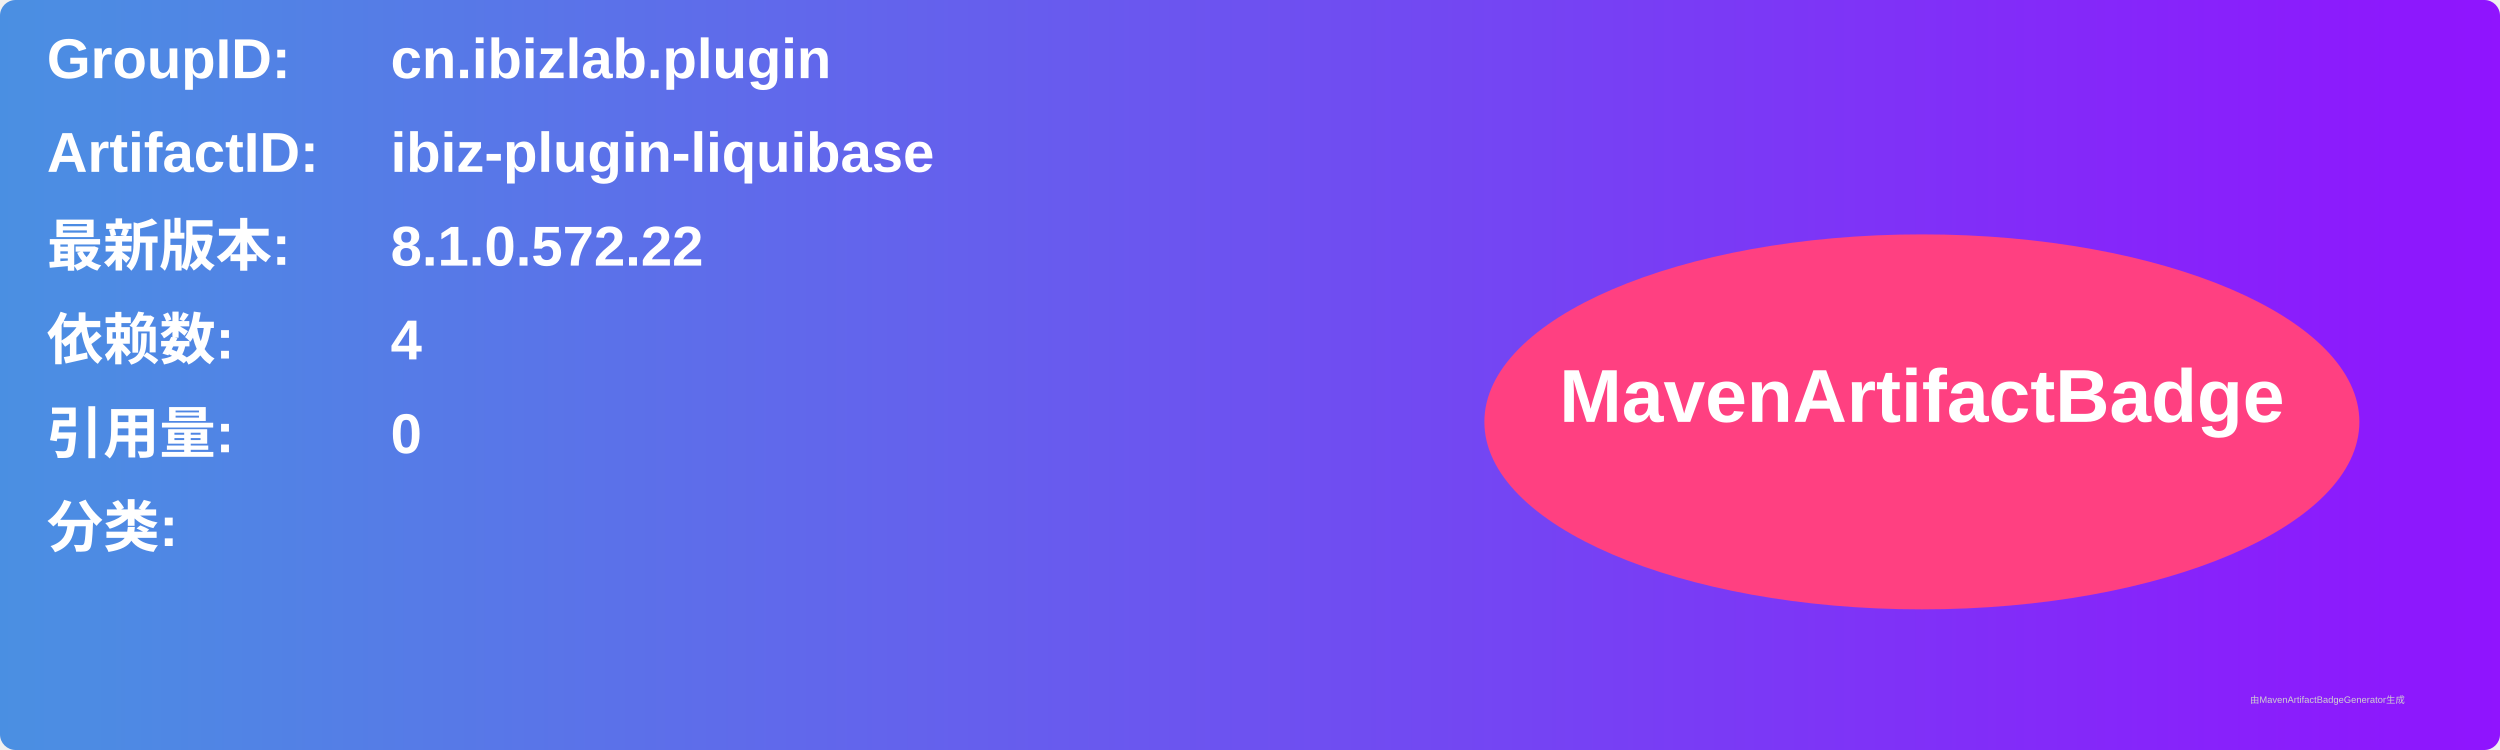
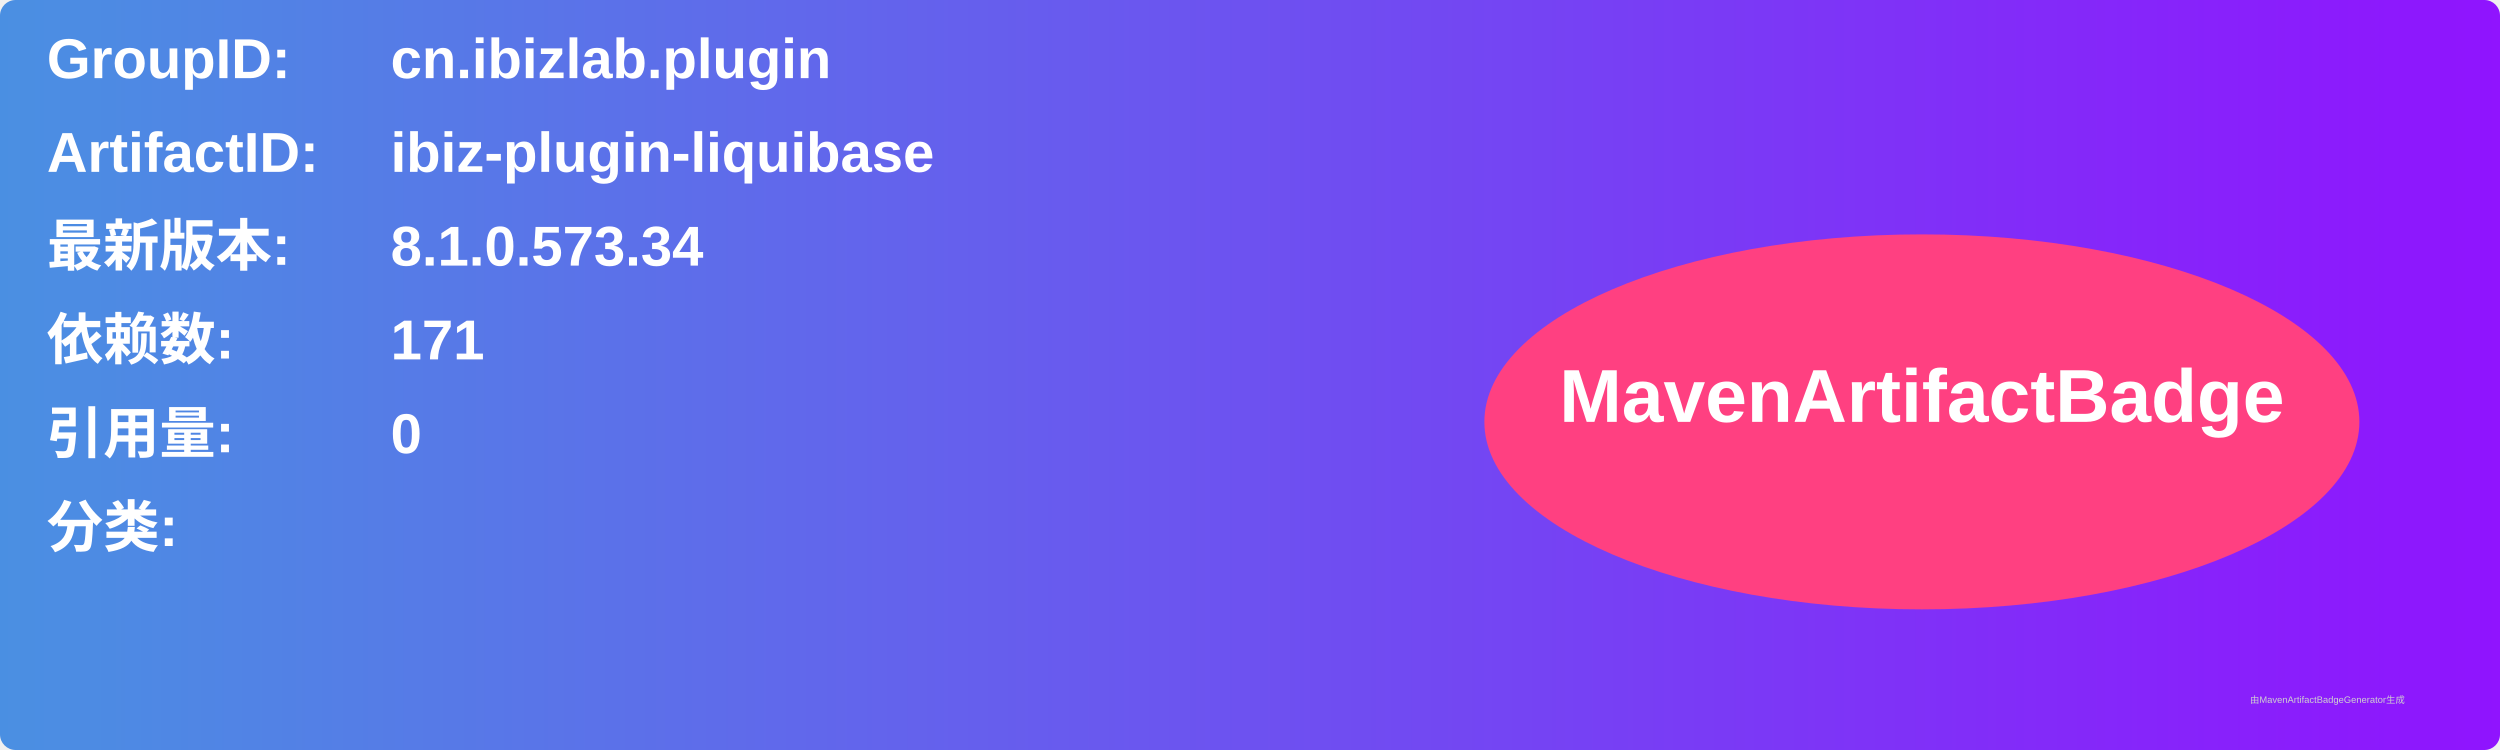
<svg xmlns="http://www.w3.org/2000/svg" width="800" height="240" viewBox="0 0 800 240">
  <linearGradient id="grad" x1="0%" y1="0%" x2="100%" y2="0%">
    <stop offset="0%" stop-color="#4a90e2" />
    <stop offset="100%" stop-color="#9013fe" />
  </linearGradient>
  <rect width="100%" height="100%" rx="5" ry="5" fill="url(#grad)" />
  <g transform="translate(15, 15)">
    <text x="0" y="10" font-family="Arial" font-size="18" fill="white" font-weight="bold" width="260">GroupID:</text>
    <text x="110" y="10" font-family="Arial" font-size="18" fill="white" font-weight="bold" width="460">cn.ibizlab.plugin</text>
    <text x="0" y="40" font-family="Arial" font-size="18" fill="white" font-weight="bold" width="260">ArtifactID:</text>
    <text x="110" y="40" font-family="Arial" font-size="18" fill="white" font-weight="bold" width="460">ibiz-plugin-liquibase</text>
    <text x="0" y="70" font-family="Arial" font-size="18" fill="white" font-weight="bold">最新版本:</text>
    <text x="110" y="70" font-family="Arial" font-size="18" fill="white" font-weight="bold">
-       <tspan font-weight="bold">8.1.0.572.22</tspan>
+       <tspan font-weight="bold">8.1.0.573.34</tspan>
    </text>
    <text x="0" y="100" font-family="Arial" font-size="18" fill="white" font-weight="bold">依赖数: </text>
    <text x="110" y="100" font-family="Arial" font-size="18" fill="white">
-       <tspan font-weight="bold">4</tspan>
+       <tspan font-weight="bold">171</tspan>
    </text>
    <text x="0" y="130" font-family="Arial" font-size="18" fill="white" font-weight="bold">引用量: </text>
    <text x="110" y="130" font-family="Arial" font-size="18" fill="white">
      <tspan font-weight="bold">0</tspan>
    </text>
    <text x="0" y="160" font-family="Arial" font-size="18" fill="white" font-weight="bold">分类:</text>
    <text x="10" y="190" font-family="Arial" font-size="10" fill="white">
      <tspan font-weight="bold" />
    </text>
    <ellipse cx="600" cy="120" rx="140" ry="60" fill="#ff4081" />
    <text x="600" y="120" text-anchor="middle" font-family="Arial" font-size="24" fill="white" font-weight="bold">MavenArtifactBadge</text>
  </g>
  <text x="720" y="225" font-family="Arial" font-size="3" fill="#d0d0d0">由MavenArtifactBadgeGenerator生成</text>
</svg>
